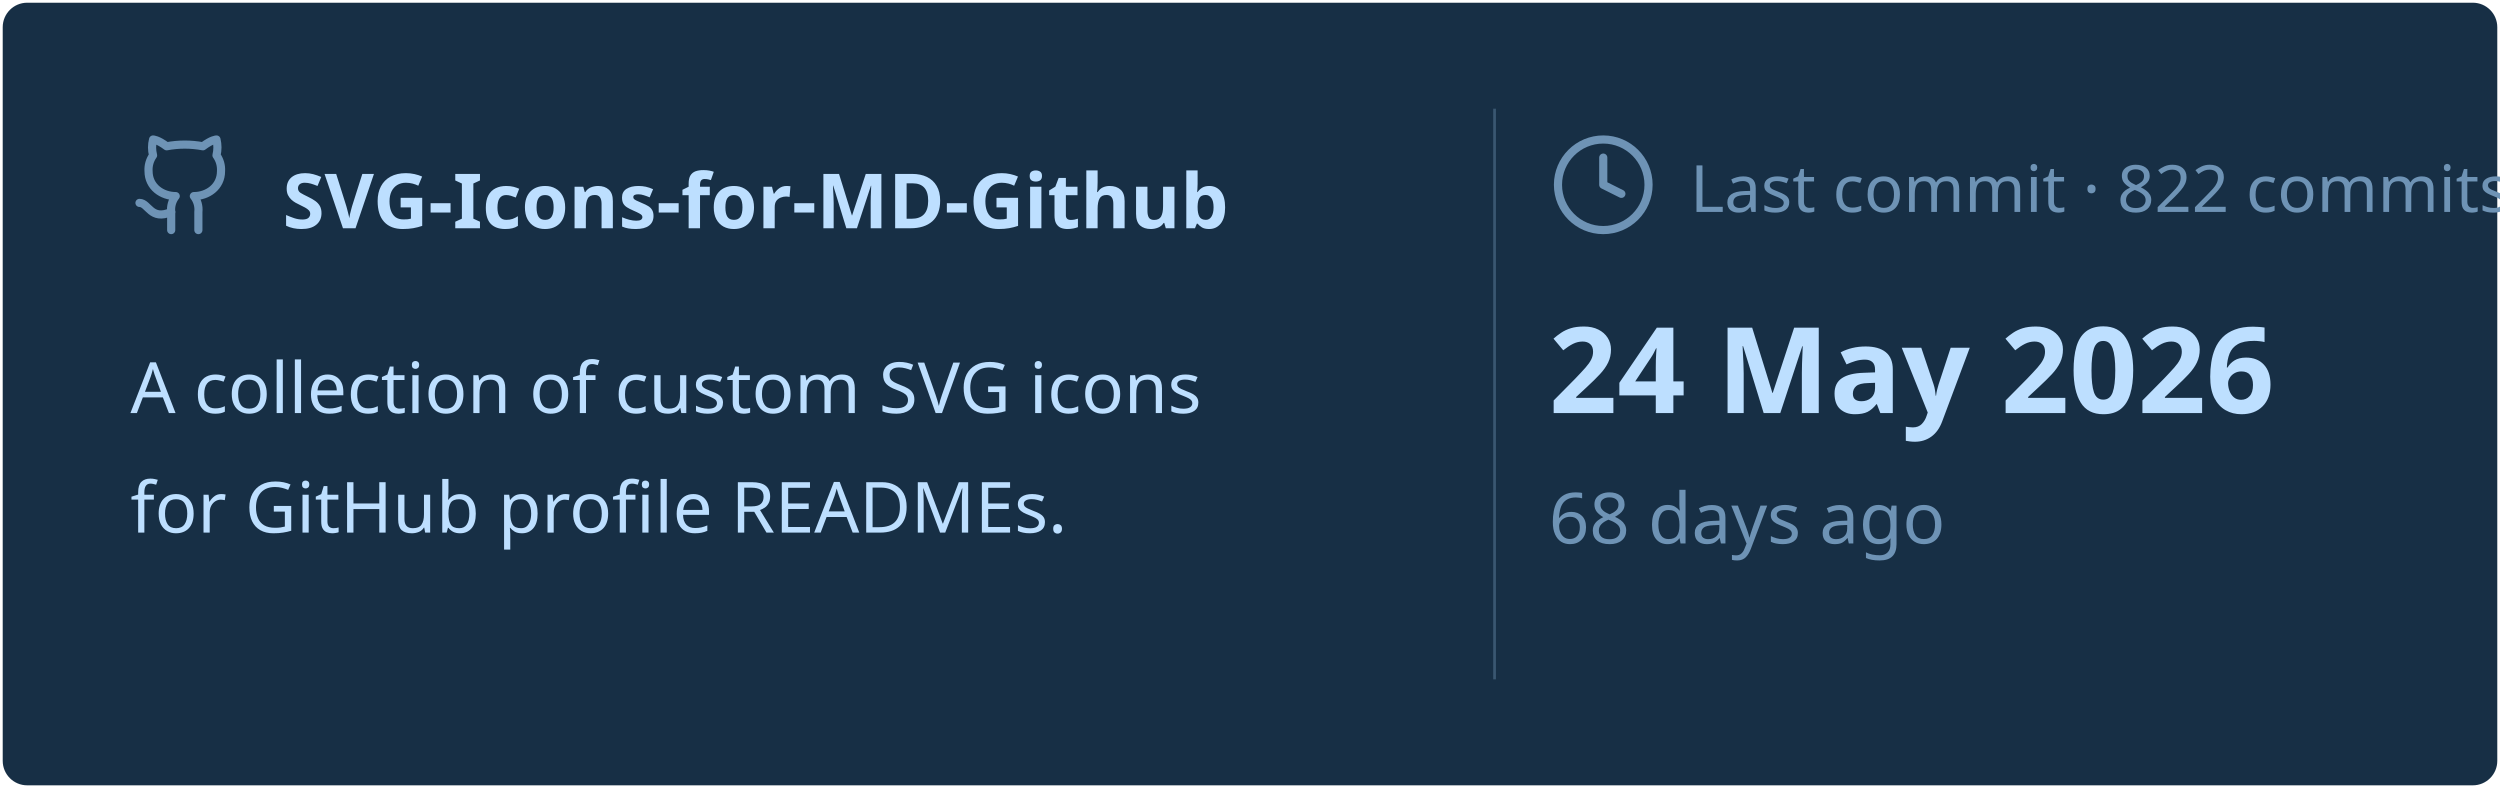
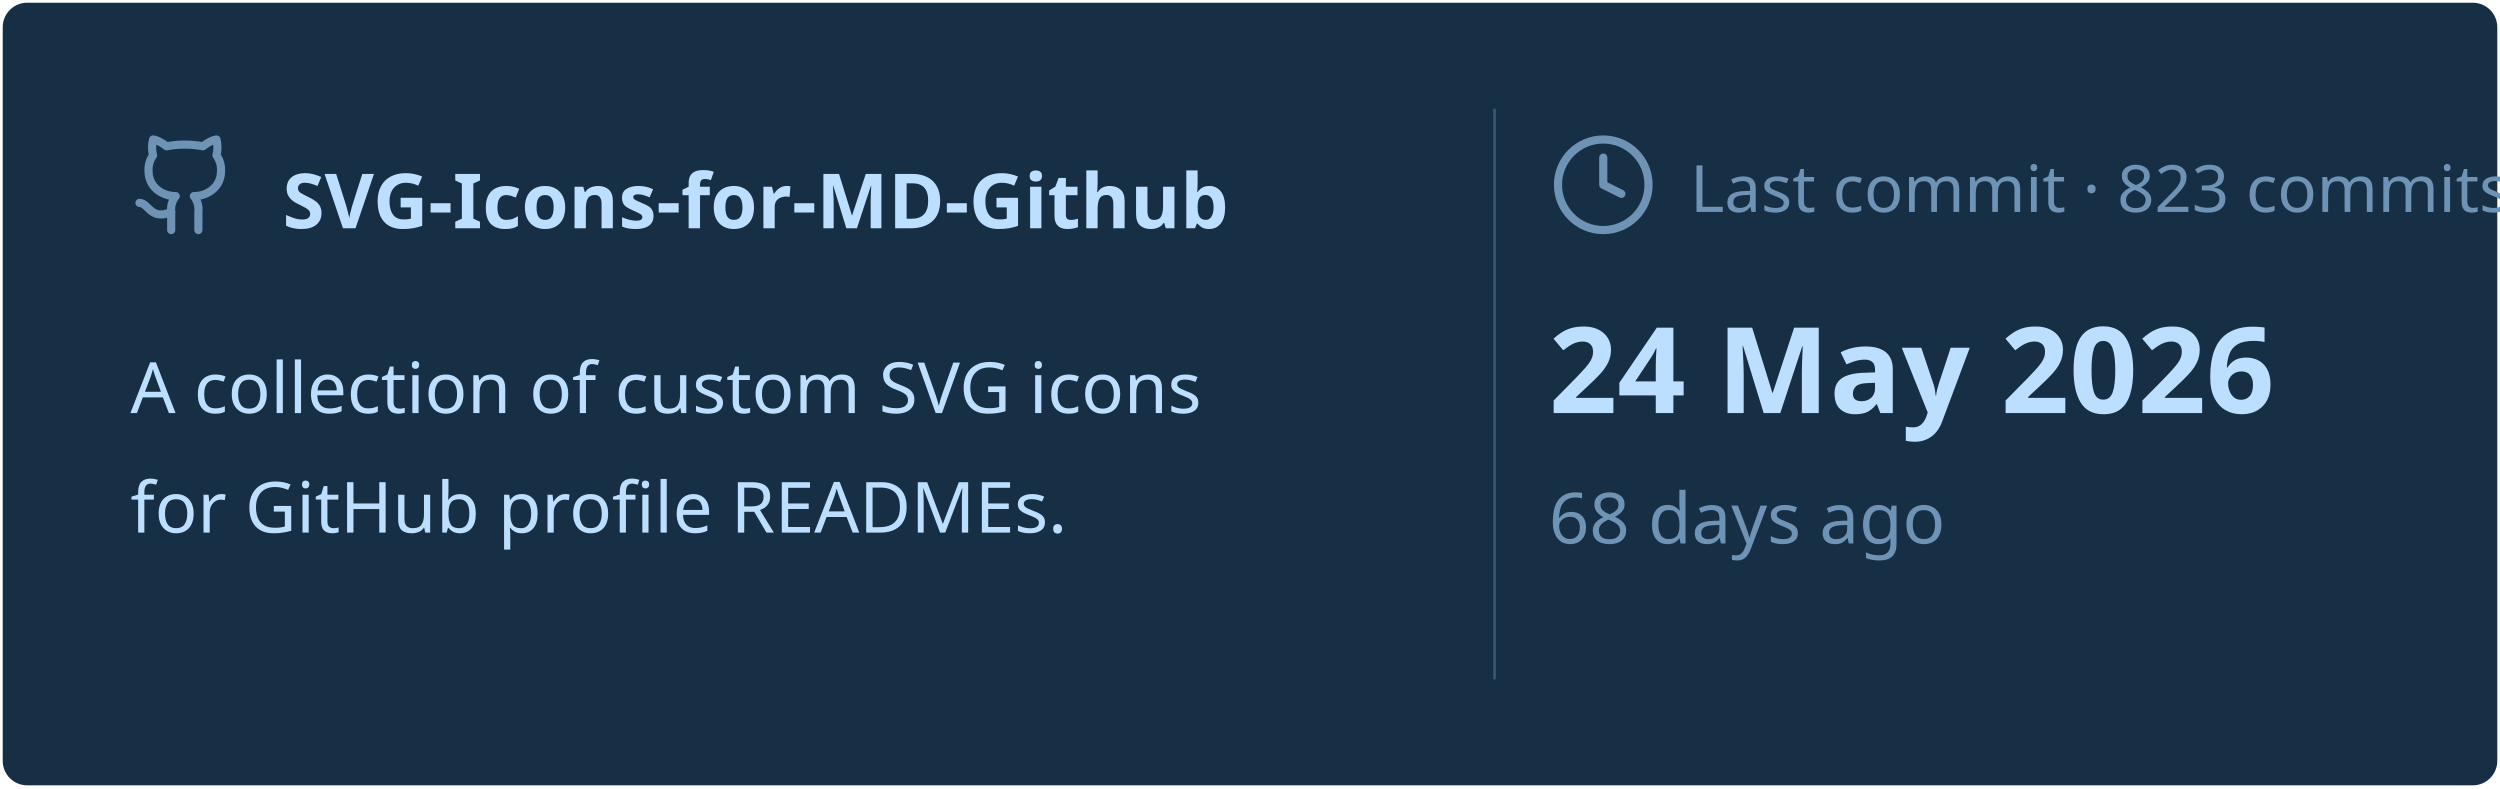
<svg xmlns="http://www.w3.org/2000/svg" viewBox="0 0 460 145" width="460px" height="145px">
  <rect stroke="#000000" stroke-opacity="0" fill="#172F45" rx="4.5" x="0.5" y="0.5" width="459" height="144" />
  <g transform="translate(24, 42)">
    <svg x="0" y="-18" width="20" height="20" viewBox="0 0 24 24" fill="none" stroke="#6E93B5" stroke-width="1.8" stroke-linecap="round" stroke-linejoin="round">
      <path d="M15 22v-4a4.8 4.8 0 0 0-1-3.5c3 0 6-2 6-5.5.08-1.25-.27-2.48-1-3.5.28-1.15.28-2.35 0-3.5 0 0-1 0-3 1.5-2.64-.5-5.36-.5-8 0C6 2 5 2 5 2c-.3 1.15-.3 2.35 0 3.5A5.403 5.403 0 0 0 4 9c0 3.5 3 5.5 6 5.5-.39.49-.68 1.05-.85 1.65-.17.6-.22 1.23-.15 1.85v4" />
      <path d="M9 18c-4.51 2-5-2-7-2" />
    </svg>
    <text x="28" y="0" font-family="&quot;Segoe UI&quot;, Ubuntu, sans-serif" font-size="14" font-weight="700" fill="#BDDFFF">SVG-Icons-for-MD-Github</text>
  </g>
  <text x="24" y="76" font-family="&quot;Segoe UI&quot;, Ubuntu, sans-serif" font-size="13" font-weight="400" fill="#BDDFFF">A collection of custom SVG icons</text>
  <text x="24" y="98" font-family="&quot;Segoe UI&quot;, Ubuntu, sans-serif" font-size="13" font-weight="400" fill="#BDDFFF">for GitHub profile READMEs.</text>
  <line x1="275" y1="20" x2="275" y2="125" stroke="#6E93B5" stroke-width="0.5" stroke-opacity="0.4" />
  <svg x="285" y="24" width="20" height="20" viewBox="0 0 24 24" fill="none" stroke="#6E93B5" stroke-width="1.8" stroke-linecap="round" stroke-linejoin="round">
    <circle cx="12" cy="12" r="10" />
    <polyline points="12 6 12 12 16 14" />
  </svg>
-   <text x="311" y="39" font-family="&quot;Segoe UI&quot;, Ubuntu, sans-serif" font-size="12" font-weight="400" fill="#6E93B5">Last commit · 822 commits</text>
+   <text x="311" y="39" font-family="&quot;Segoe UI&quot;, Ubuntu, sans-serif" font-size="12" font-weight="400" fill="#6E93B5">Last commit · 823 commits</text>
  <text x="285" y="76" font-family="&quot;Segoe UI&quot;, Ubuntu, sans-serif" font-size="22" font-weight="700" fill="#BDDFFF">24 May 2026</text>
  <text x="285" y="100" font-family="&quot;Segoe UI&quot;, Ubuntu, sans-serif" font-size="13" font-weight="400" fill="#6E93B5">68 days ago</text>
</svg>
